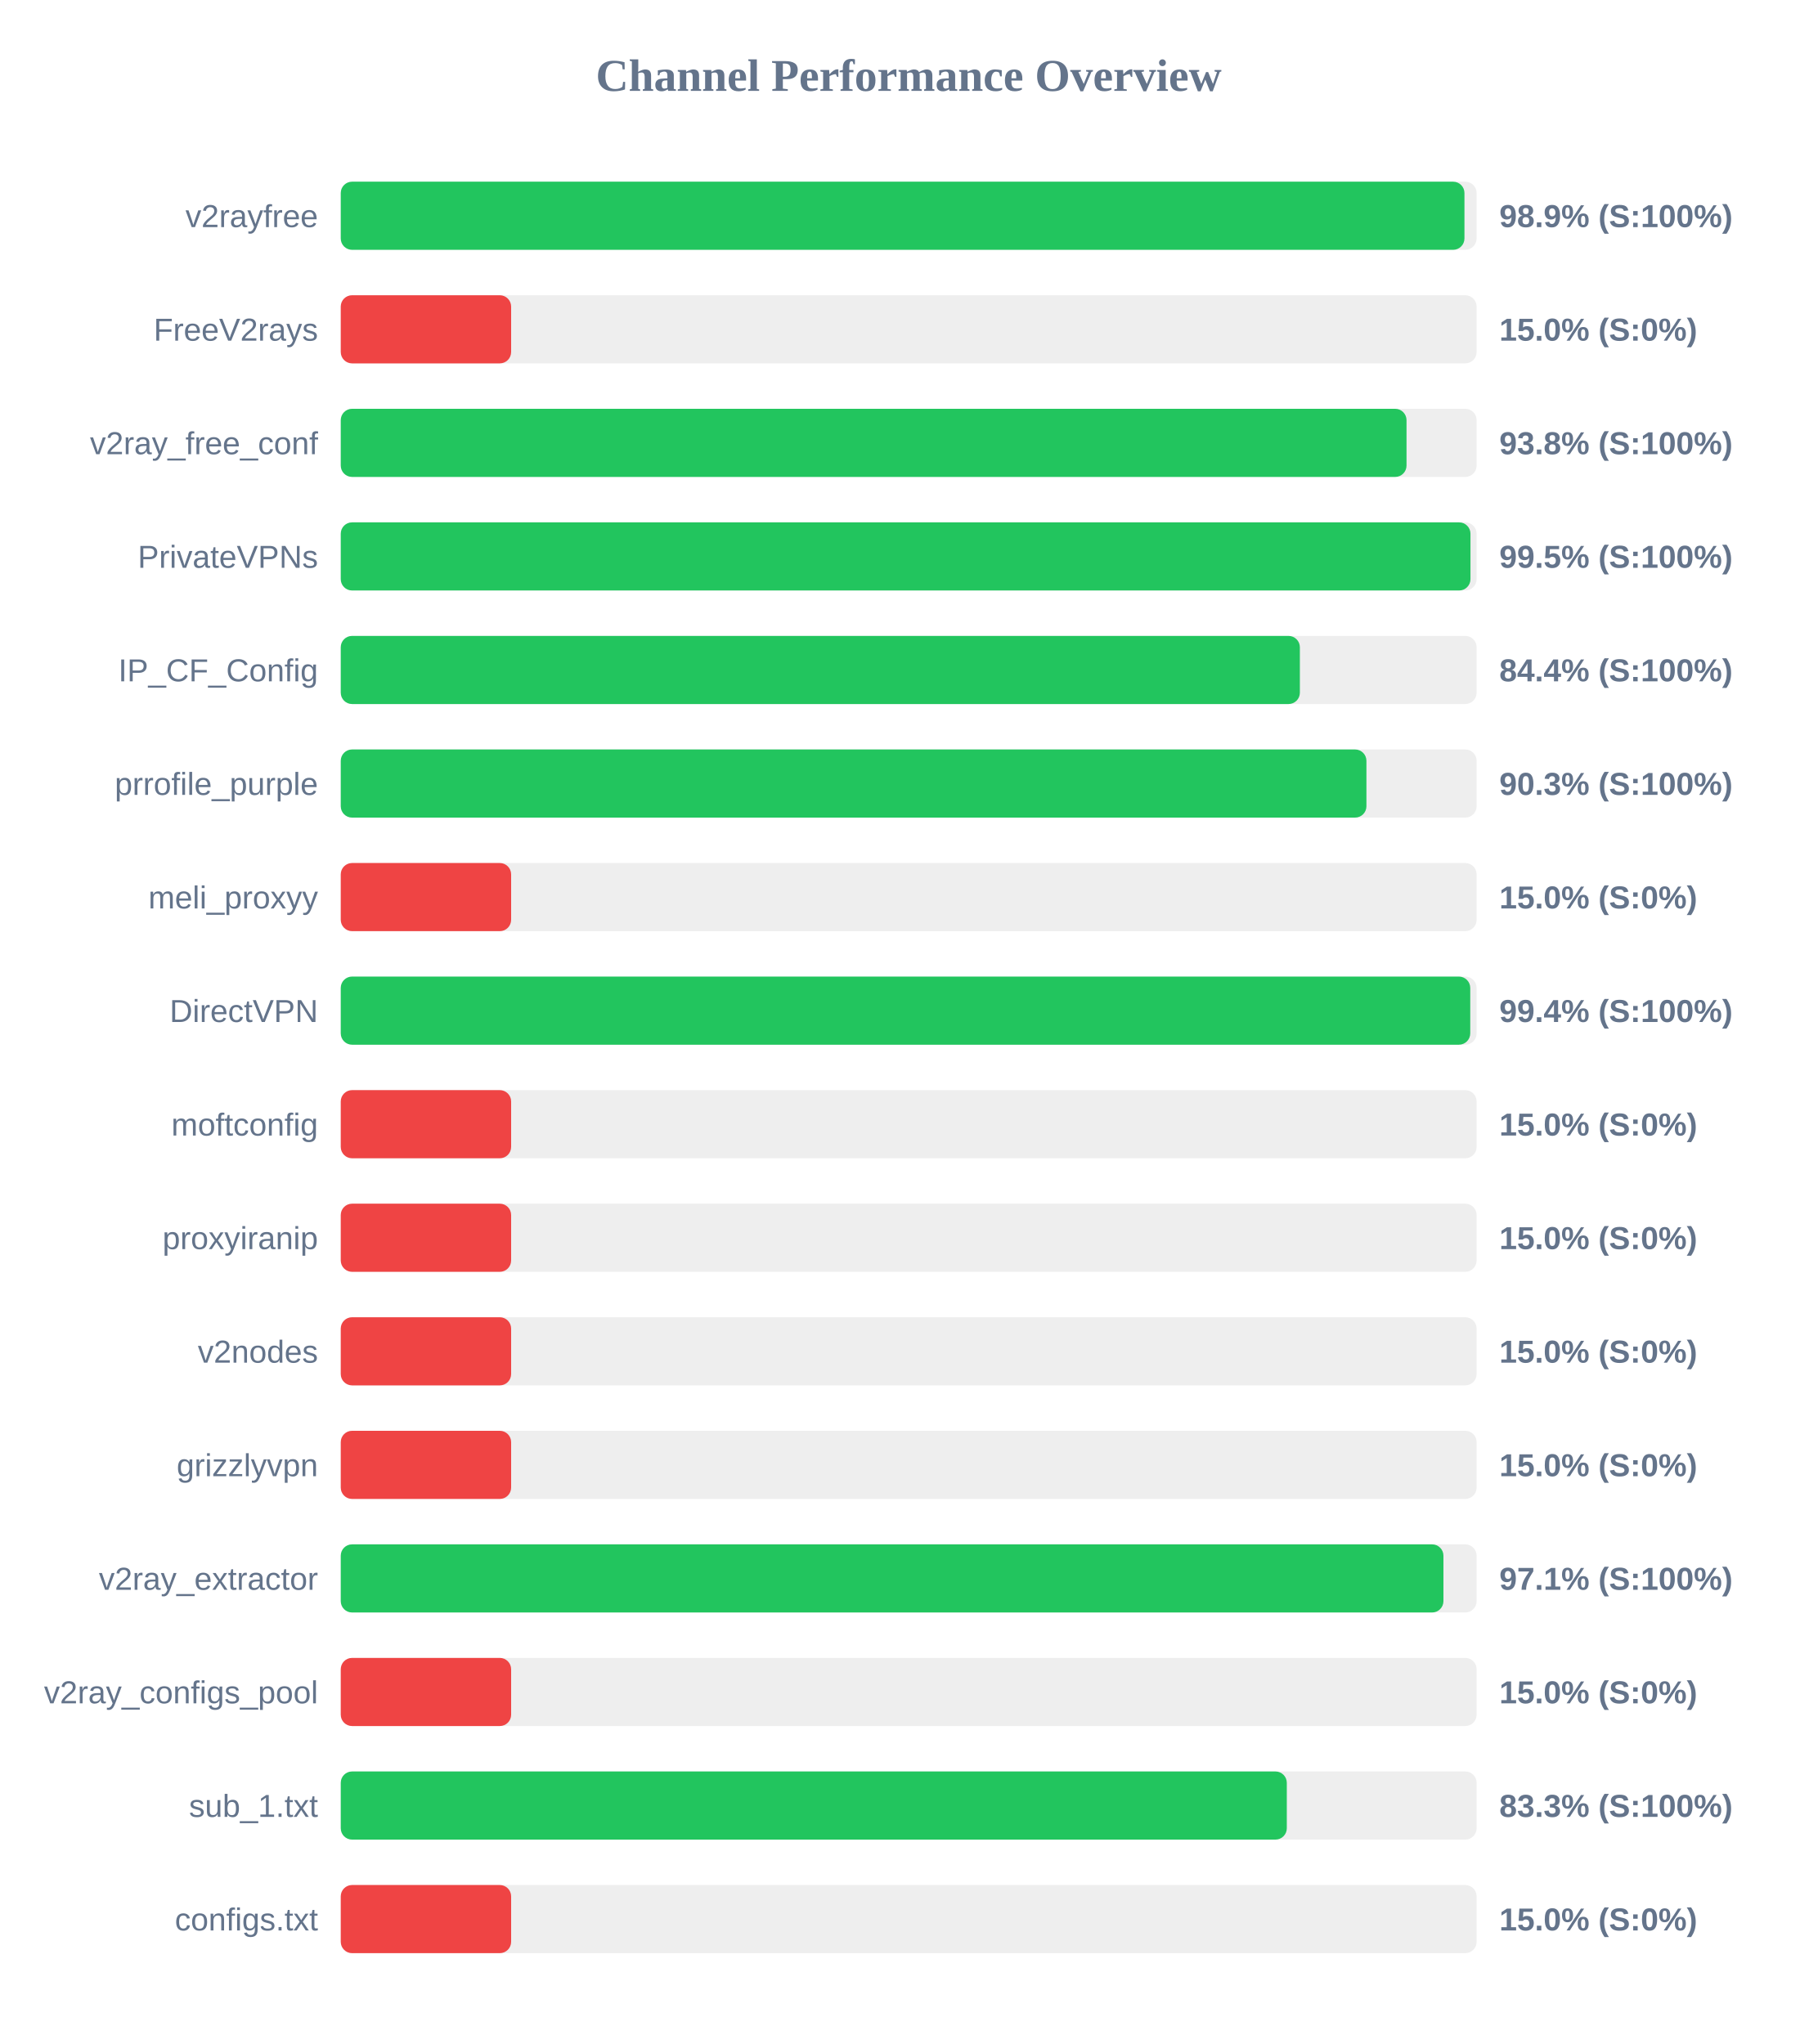
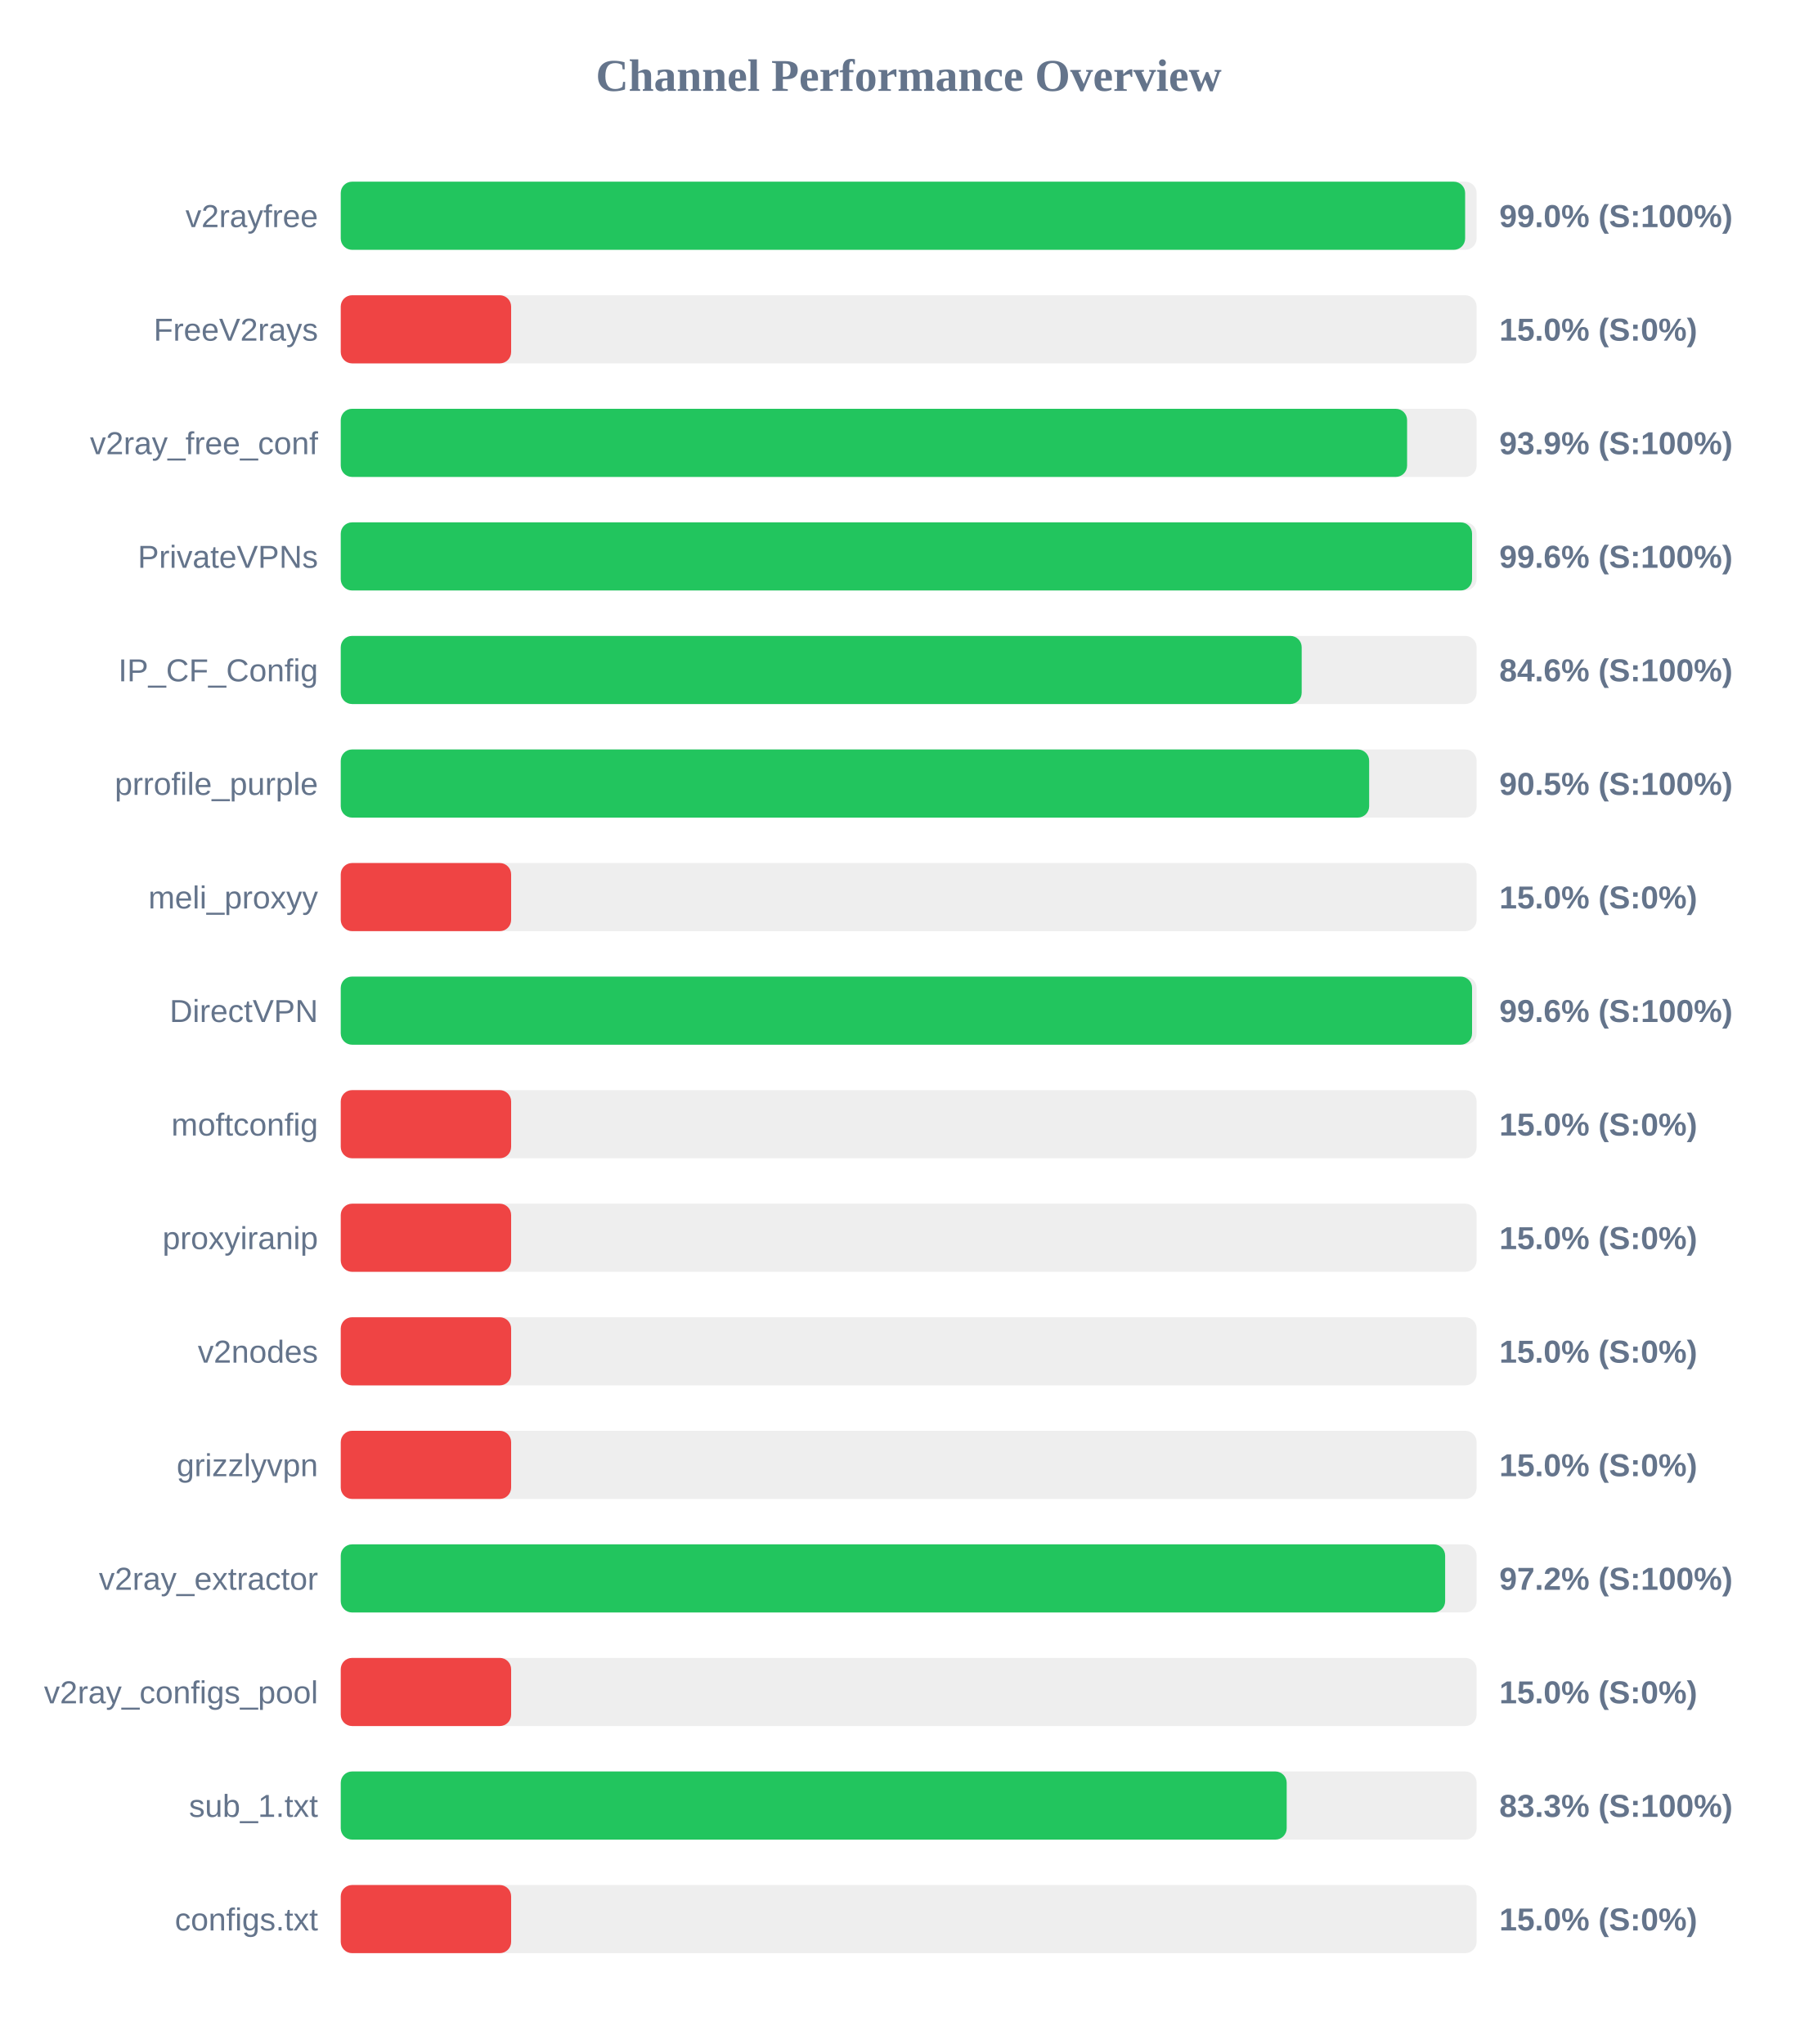
<svg xmlns="http://www.w3.org/2000/svg" width="800" height="900" version="1.1">
  <style>
        .row { font: 14px Arial; fill: #64748b; }
        .score { font: bold 14px Arial; fill: #64748b; }
    </style>
  <text x="400" y="40" text-anchor="middle" font-size="20px" font-weight="bold" fill="#64748b">Channel Performance Overview</text>
  <rect x="150" y="80" width="500" height="30" fill="#eee" rx="5" />
-   <rect x="150" y="80" width="494.65" height="30" fill="#22c55e" rx="5" />
+   <rect x="150" y="80" width="494.95" height="30" fill="#22c55e" rx="5" />
  <text x="140" y="100" text-anchor="end" class="row">v2rayfree</text>
-   <text x="660" y="100" text-anchor="start" class="score">98.9% (S:100%)</text>
+   <text x="660" y="100" text-anchor="start" class="score">99.0% (S:100%)</text>
  <rect x="150" y="130" width="500" height="30" fill="#eee" rx="5" />
  <rect x="150" y="130" width="75.0" height="30" fill="#ef4444" rx="5" />
  <text x="140" y="150" text-anchor="end" class="row">FreeV2rays</text>
  <text x="660" y="150" text-anchor="start" class="score">15.0% (S:0%)</text>
  <rect x="150" y="180" width="500" height="30" fill="#eee" rx="5" />
-   <rect x="150" y="180" width="469.15" height="30" fill="#22c55e" rx="5" />
+   <rect x="150" y="180" width="469.4" height="30" fill="#22c55e" rx="5" />
  <text x="140" y="200" text-anchor="end" class="row">v2ray_free_conf</text>
-   <text x="660" y="200" text-anchor="start" class="score">93.8% (S:100%)</text>
+   <text x="660" y="200" text-anchor="start" class="score">93.9% (S:100%)</text>
  <rect x="150" y="230" width="500" height="30" fill="#eee" rx="5" />
-   <rect x="150" y="230" width="497.3" height="30" fill="#22c55e" rx="5" />
+   <rect x="150" y="230" width="498.0" height="30" fill="#22c55e" rx="5" />
  <text x="140" y="250" text-anchor="end" class="row">PrivateVPNs</text>
-   <text x="660" y="250" text-anchor="start" class="score">99.5% (S:100%)</text>
+   <text x="660" y="250" text-anchor="start" class="score">99.6% (S:100%)</text>
  <rect x="150" y="280" width="500" height="30" fill="#eee" rx="5" />
-   <rect x="150" y="280" width="422.2" height="30" fill="#22c55e" rx="5" />
+   <rect x="150" y="280" width="423.0" height="30" fill="#22c55e" rx="5" />
  <text x="140" y="300" text-anchor="end" class="row">IP_CF_Config</text>
-   <text x="660" y="300" text-anchor="start" class="score">84.4% (S:100%)</text>
+   <text x="660" y="300" text-anchor="start" class="score">84.6% (S:100%)</text>
  <rect x="150" y="330" width="500" height="30" fill="#eee" rx="5" />
-   <rect x="150" y="330" width="451.5" height="30" fill="#22c55e" rx="5" />
+   <rect x="150" y="330" width="452.7" height="30" fill="#22c55e" rx="5" />
  <text x="140" y="350" text-anchor="end" class="row">prrofile_purple</text>
-   <text x="660" y="350" text-anchor="start" class="score">90.3% (S:100%)</text>
+   <text x="660" y="350" text-anchor="start" class="score">90.5% (S:100%)</text>
  <rect x="150" y="380" width="500" height="30" fill="#eee" rx="5" />
  <rect x="150" y="380" width="75.0" height="30" fill="#ef4444" rx="5" />
  <text x="140" y="400" text-anchor="end" class="row">meli_proxyy</text>
  <text x="660" y="400" text-anchor="start" class="score">15.0% (S:0%)</text>
  <rect x="150" y="430" width="500" height="30" fill="#eee" rx="5" />
-   <rect x="150" y="430" width="497.2" height="30" fill="#22c55e" rx="5" />
+   <rect x="150" y="430" width="498.0" height="30" fill="#22c55e" rx="5" />
  <text x="140" y="450" text-anchor="end" class="row">DirectVPN</text>
-   <text x="660" y="450" text-anchor="start" class="score">99.4% (S:100%)</text>
+   <text x="660" y="450" text-anchor="start" class="score">99.6% (S:100%)</text>
  <rect x="150" y="480" width="500" height="30" fill="#eee" rx="5" />
  <rect x="150" y="480" width="75.0" height="30" fill="#ef4444" rx="5" />
  <text x="140" y="500" text-anchor="end" class="row">moftconfig</text>
  <text x="660" y="500" text-anchor="start" class="score">15.0% (S:0%)</text>
  <rect x="150" y="530" width="500" height="30" fill="#eee" rx="5" />
  <rect x="150" y="530" width="75.0" height="30" fill="#ef4444" rx="5" />
  <text x="140" y="550" text-anchor="end" class="row">proxyiranip</text>
  <text x="660" y="550" text-anchor="start" class="score">15.0% (S:0%)</text>
  <rect x="150" y="580" width="500" height="30" fill="#eee" rx="5" />
  <rect x="150" y="580" width="75.0" height="30" fill="#ef4444" rx="5" />
  <text x="140" y="600" text-anchor="end" class="row">v2nodes</text>
  <text x="660" y="600" text-anchor="start" class="score">15.0% (S:0%)</text>
  <rect x="150" y="630" width="500" height="30" fill="#eee" rx="5" />
  <rect x="150" y="630" width="75.0" height="30" fill="#ef4444" rx="5" />
  <text x="140" y="650" text-anchor="end" class="row">grizzlyvpn</text>
  <text x="660" y="650" text-anchor="start" class="score">15.0% (S:0%)</text>
  <rect x="150" y="680" width="500" height="30" fill="#eee" rx="5" />
-   <rect x="150" y="680" width="485.4" height="30" fill="#22c55e" rx="5" />
+   <rect x="150" y="680" width="486.15" height="30" fill="#22c55e" rx="5" />
  <text x="140" y="700" text-anchor="end" class="row">v2ray_extractor</text>
-   <text x="660" y="700" text-anchor="start" class="score">97.1% (S:100%)</text>
+   <text x="660" y="700" text-anchor="start" class="score">97.2% (S:100%)</text>
  <rect x="150" y="730" width="500" height="30" fill="#eee" rx="5" />
  <rect x="150" y="730" width="75.0" height="30" fill="#ef4444" rx="5" />
  <text x="140" y="750" text-anchor="end" class="row">v2ray_configs_pool</text>
  <text x="660" y="750" text-anchor="start" class="score">15.0% (S:0%)</text>
  <rect x="150" y="780" width="500" height="30" fill="#eee" rx="5" />
-   <rect x="150" y="780" width="416.45" height="30" fill="#22c55e" rx="5" />
+   <rect x="150" y="780" width="416.4" height="30" fill="#22c55e" rx="5" />
  <text x="140" y="800" text-anchor="end" class="row">sub_1.txt</text>
  <text x="660" y="800" text-anchor="start" class="score">83.3% (S:100%)</text>
  <rect x="150" y="830" width="500" height="30" fill="#eee" rx="5" />
  <rect x="150" y="830" width="75.0" height="30" fill="#ef4444" rx="5" />
  <text x="140" y="850" text-anchor="end" class="row">configs.txt</text>
  <text x="660" y="850" text-anchor="start" class="score">15.0% (S:0%)</text>
</svg>
